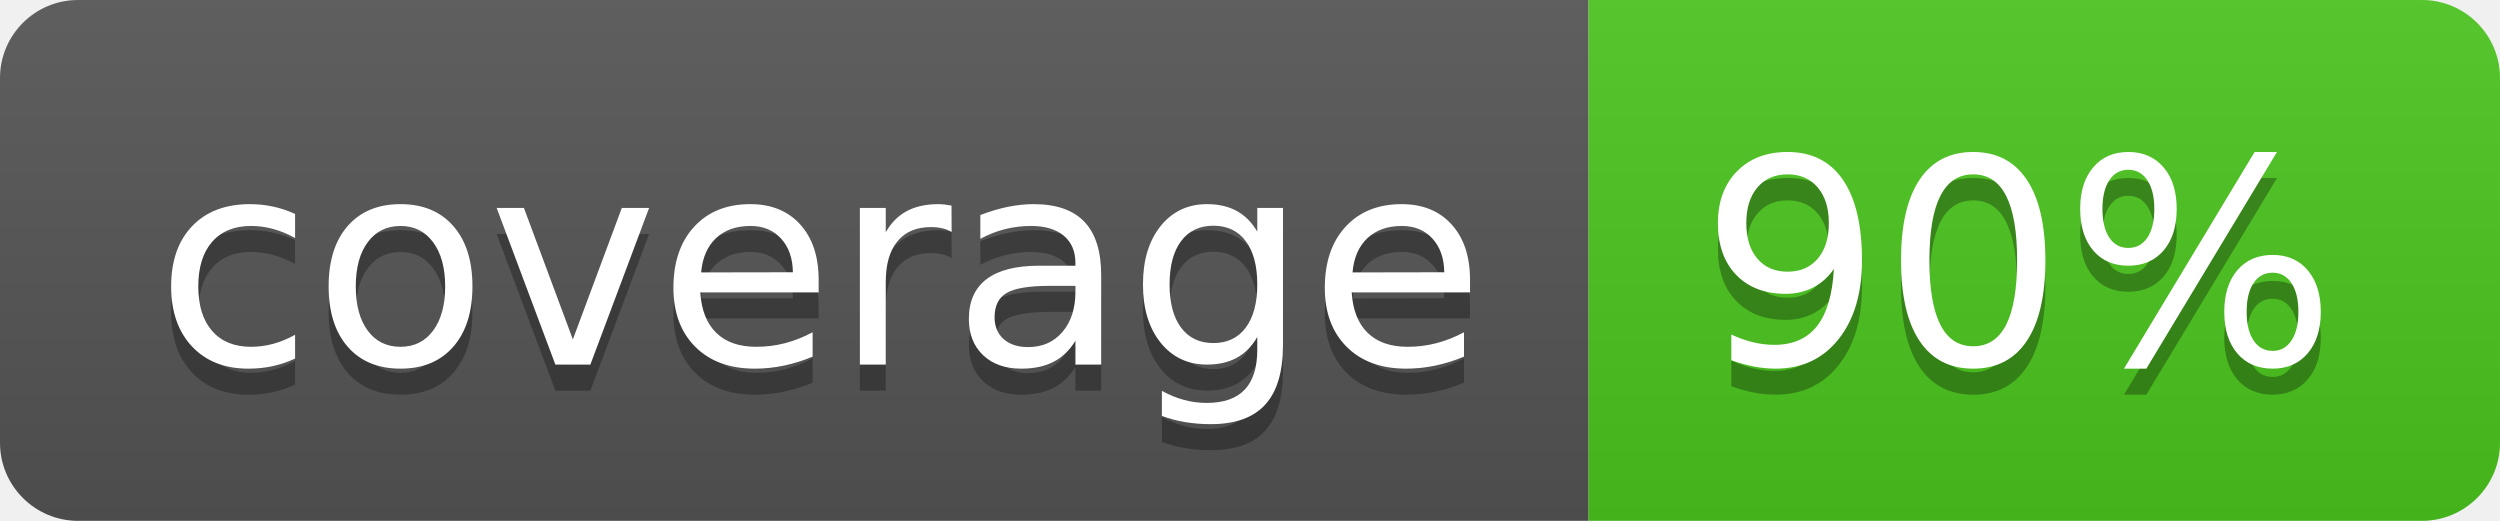
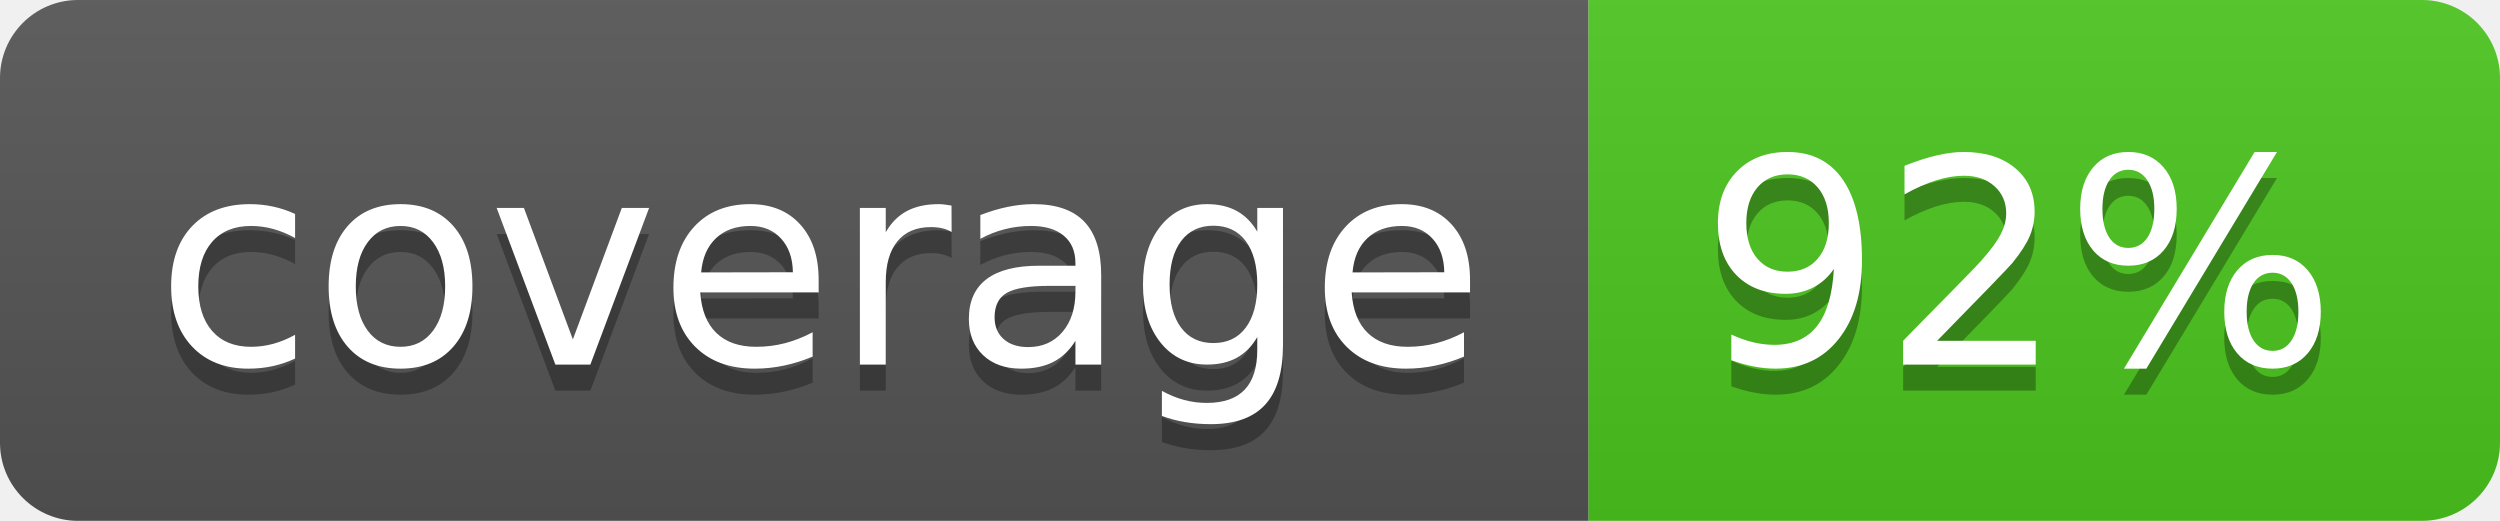
<svg xmlns="http://www.w3.org/2000/svg" width="96" height="20">
  <linearGradient id="b" x2="0" y2="100%">
    <stop offset="0" stop-color="#bbb" stop-opacity=".1" />
    <stop offset="1" stop-opacity=".1" />
  </linearGradient>
  <clipPath id="a">
    <rect width="96" height="20" rx="3" fill="#fff" />
  </clipPath>
  <g clip-path="url(#a)">
    <path fill="#555" d="M0 0h61v20H0z" />
    <path fill="#4CC61E" d="M61 0h35v20H61z" />
    <path fill="url(#b)" d="M0 0h96v20H0z" />
  </g>
  <g fill="#fff" text-anchor="middle" font-family="DejaVu Sans,Verdana,Geneva,sans-serif" font-size="110">
    <text x="315" y="150" fill="#010101" fill-opacity=".3" transform="scale(.1)" textLength="510">coverage</text>
    <text x="315" y="140" transform="scale(.1)" textLength="510">coverage</text>
-     <text x="775" y="150" fill="#010101" fill-opacity=".3" transform="scale(.1)" textLength="250">90%</text>
-     <text x="775" y="140" transform="scale(.1)" textLength="250">90%</text>
+     <text x="775" y="150" fill="#010101" fill-opacity=".3" transform="scale(.1)" textLength="250">92%</text>
+     <text x="775" y="140" transform="scale(.1)" textLength="250">92%</text>
  </g>
</svg>
